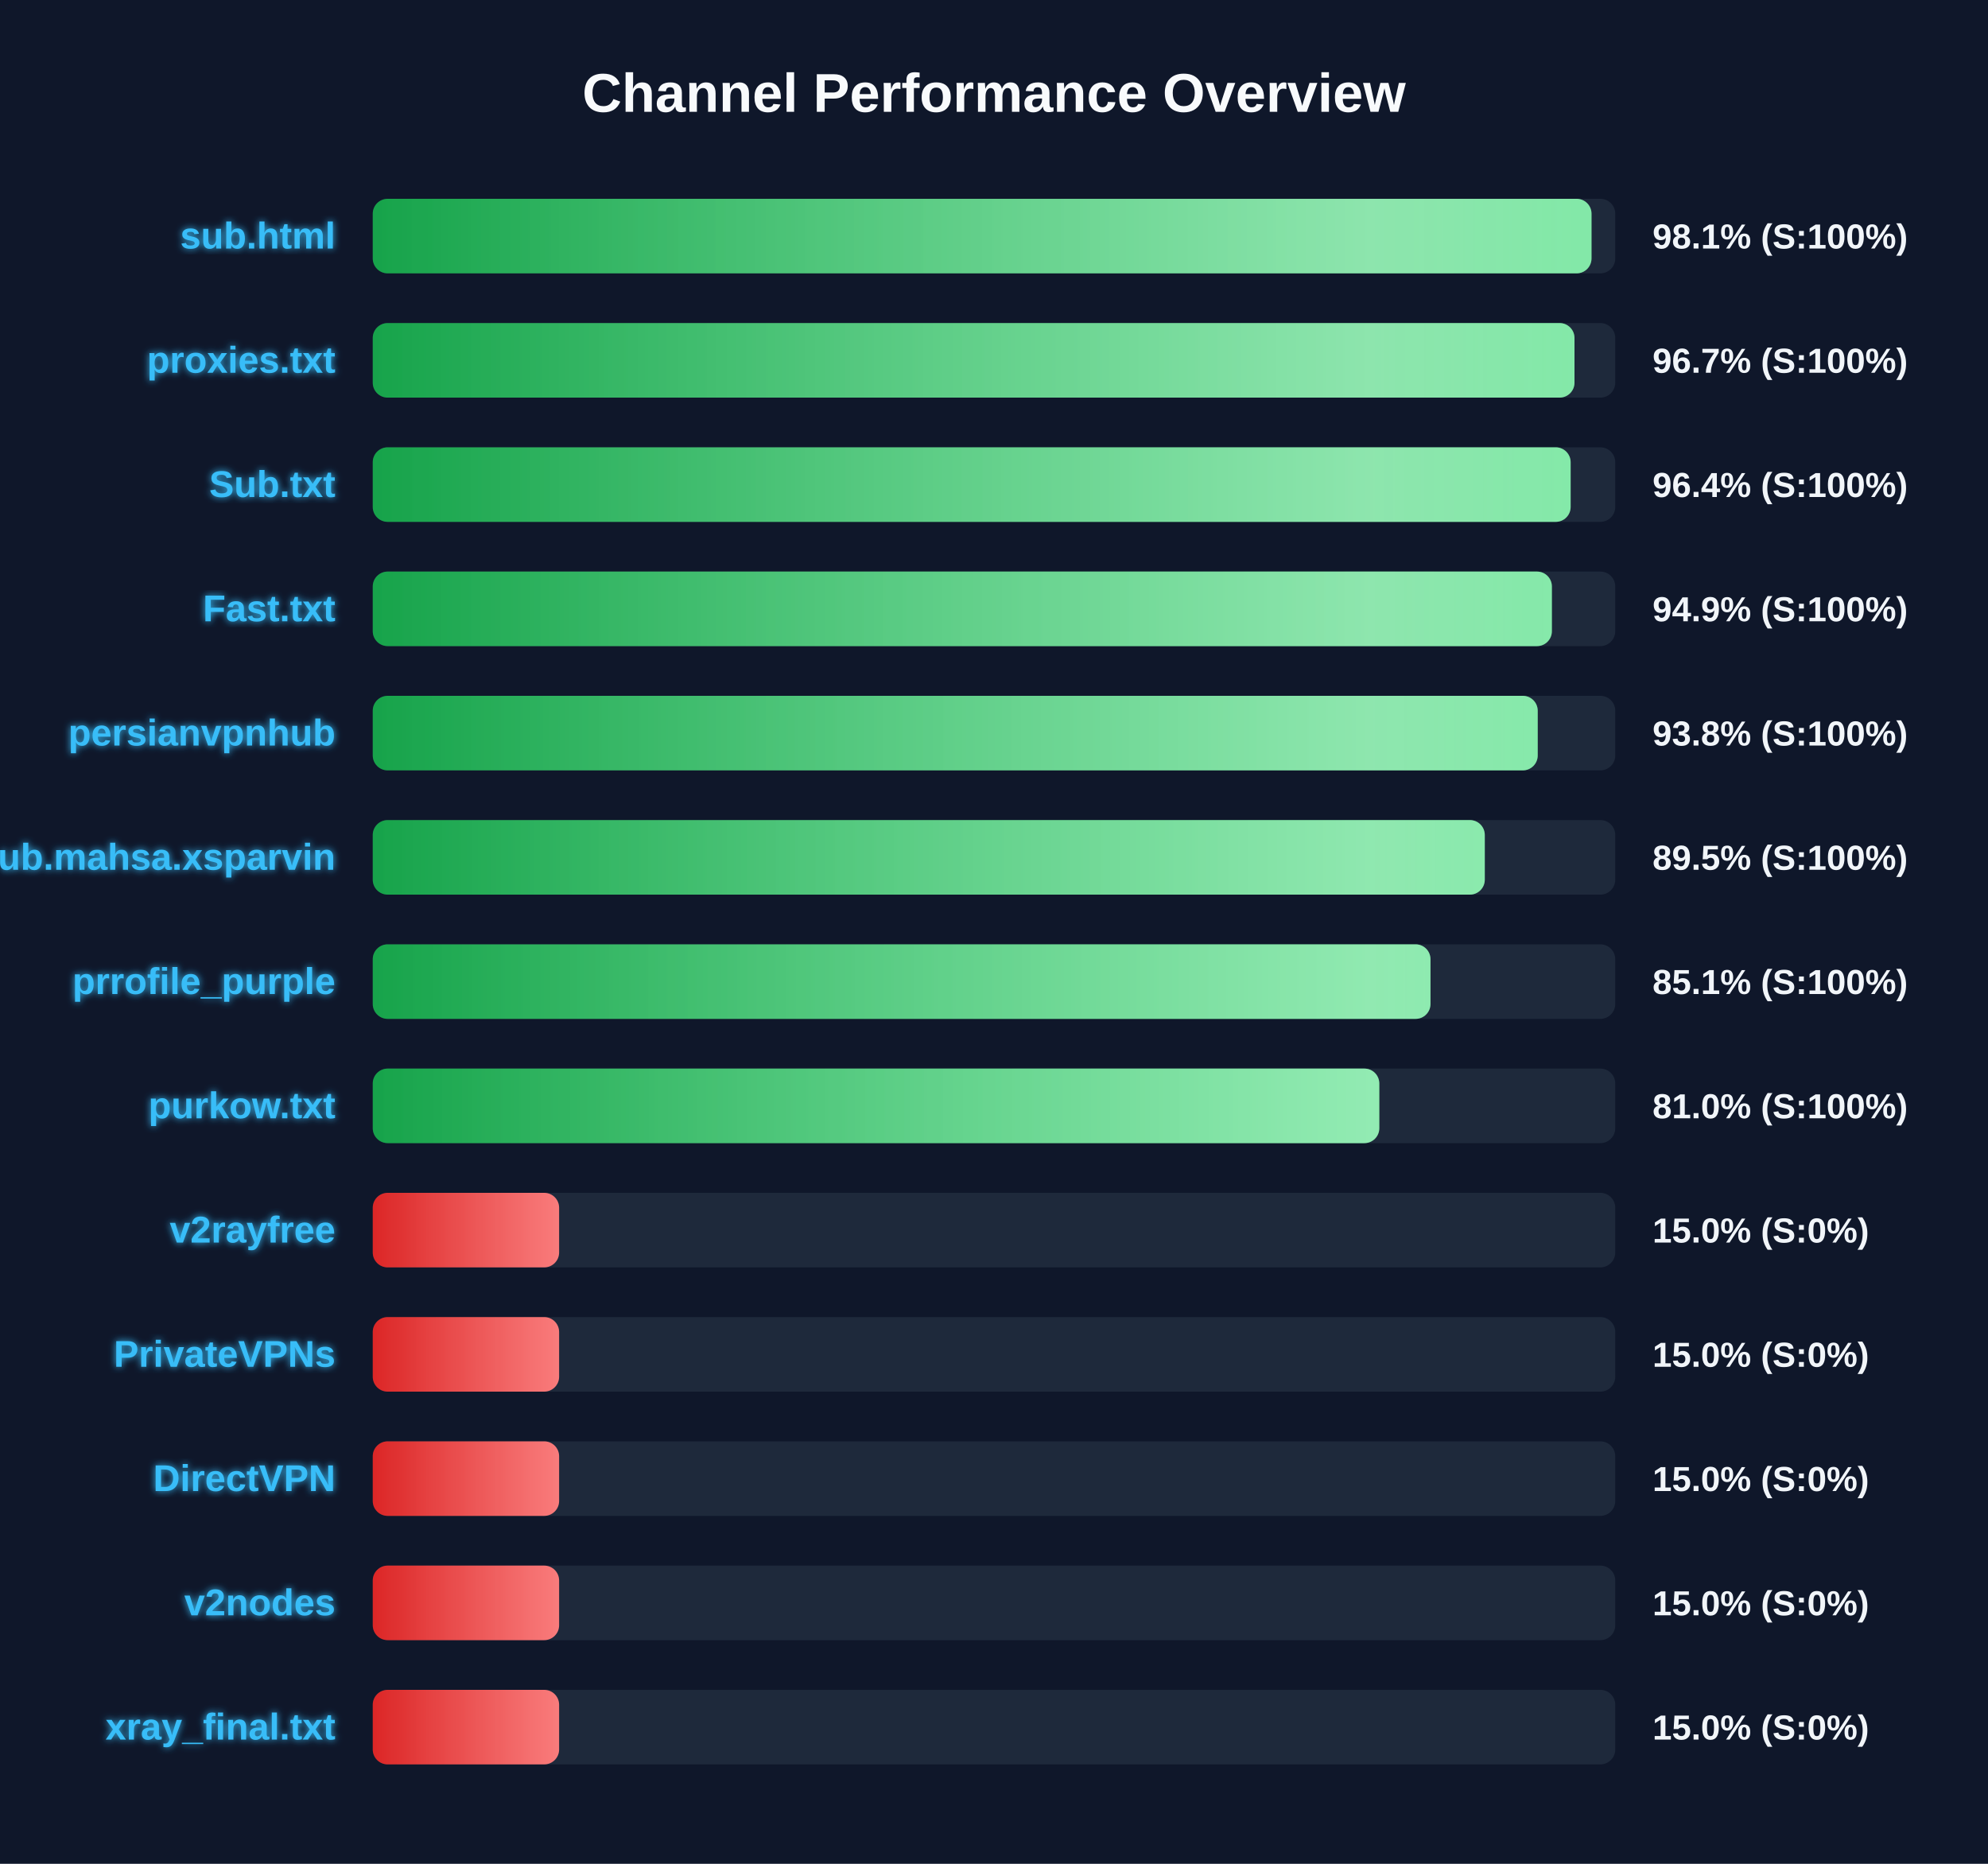
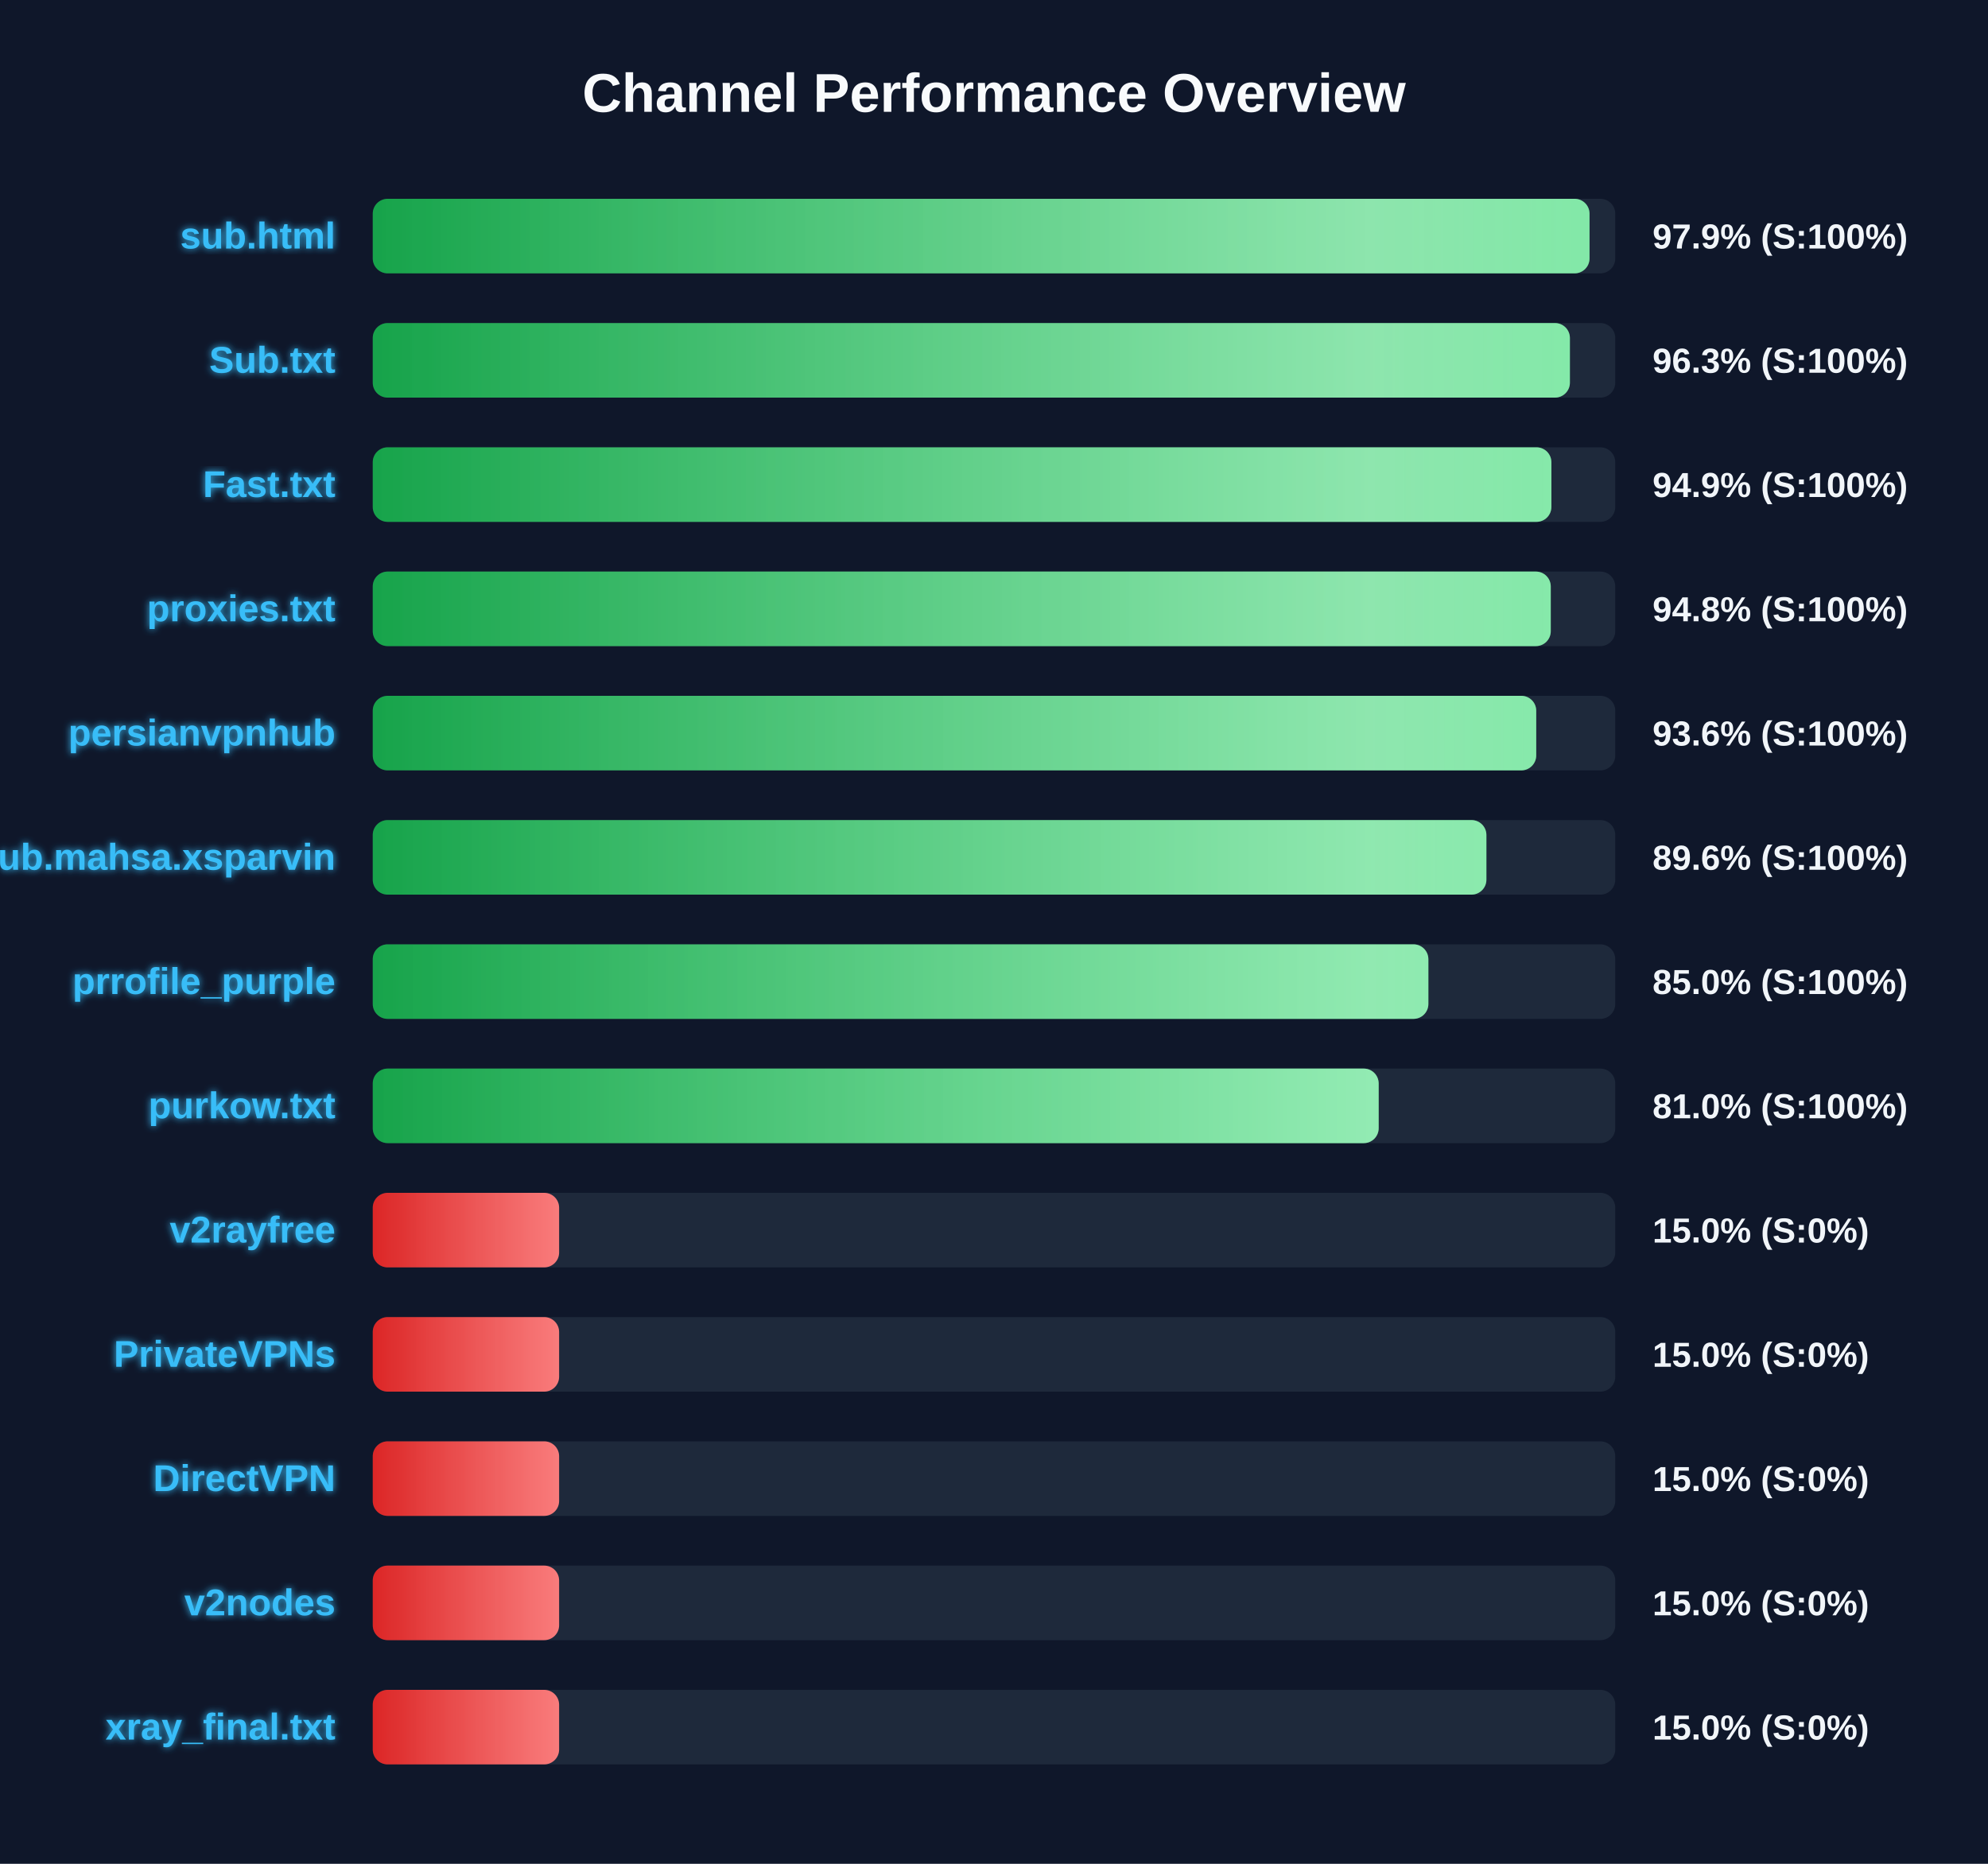
<svg xmlns="http://www.w3.org/2000/svg" width="800" height="750" version="1.1">
  <defs>
    <linearGradient id="grad-green" x1="0%" y1="0%" x2="100%" y2="0%">
      <stop offset="0%" stop-color="#16a34a" />
      <stop offset="100%" stop-color="#4ade80" />
    </linearGradient>
    <linearGradient id="grad-yellow" x1="0%" y1="0%" x2="100%" y2="0%">
      <stop offset="0%" stop-color="#ca8a04" />
      <stop offset="100%" stop-color="#fde047" />
    </linearGradient>
    <linearGradient id="grad-red" x1="0%" y1="0%" x2="100%" y2="0%">
      <stop offset="0%" stop-color="#dc2626" />
      <stop offset="100%" stop-color="#f87171" />
    </linearGradient>
    <linearGradient id="shimmer" x1="0%" y1="0%" x2="100%" y2="0%">
      <stop offset="0%" stop-color="rgba(255,255,255,0)" />
      <stop offset="50%" stop-color="rgba(255,255,255,0.4)" />
      <stop offset="100%" stop-color="rgba(255,255,255,0)" />
    </linearGradient>
    <filter id="glow" x="-20%" y="-20%" width="140%" height="140%">
      <feGaussianBlur stdDeviation="1.5" result="blur" />
      <feComposite in="SourceGraphic" in2="blur" operator="over" />
    </filter>
  </defs>
  <style>
        .bg-rect { fill: #0f172a; }
        .title { font: bold 22px 'Segoe UI', Arial, sans-serif; fill: #f8fafc; }
        .row { font: bold 15px 'Segoe UI', Arial, sans-serif; fill: #38bdf8; filter: url(#glow); }
        .score { font: bold 14px 'Segoe UI', Arial, sans-serif; fill: #f1f5f9; }
        @keyframes shimmer-anim {
            0% { transform: translateX(-100%); }
            100% { transform: translateX(200%); }
        }
        .shimmer-rect {
            animation: shimmer-anim 2.5s infinite linear;
        }
    </style>
  <rect width="100%" height="100%" class="bg-rect" />
  <text x="400" y="45" text-anchor="middle" class="title">Channel Performance Overview</text>
  <rect x="150" y="80" width="500" height="30" fill="#1e293b" rx="6" />
  <clipPath id="clip-0">
-     <rect x="150" y="80" width="490.45" height="30" rx="6" />
+     <rect x="150" y="80" width="489.65" height="30" rx="6" />
  </clipPath>
-   <rect x="150" y="80" width="490.45" height="30" fill="url(#grad-green)" rx="6" />
+   <rect x="150" y="80" width="489.65" height="30" fill="url(#grad-green)" rx="6" />
  <g clip-path="url(#clip-0)">
    <rect x="150" y="80" width="100%" height="30" fill="url(#shimmer)" class="shimmer-rect" />
  </g>
  <text x="135" y="100" text-anchor="end" class="row">sub.html</text>
-   <text x="665" y="100" text-anchor="start" class="score">98.1% (S:100%)</text>
+   <text x="665" y="100" text-anchor="start" class="score">97.9% (S:100%)</text>
  <rect x="150" y="130" width="500" height="30" fill="#1e293b" rx="6" />
  <clipPath id="clip-1">
-     <rect x="150" y="130" width="483.6" height="30" rx="6" />
+     <rect x="150" y="130" width="481.75" height="30" rx="6" />
  </clipPath>
-   <rect x="150" y="130" width="483.6" height="30" fill="url(#grad-green)" rx="6" />
+   <rect x="150" y="130" width="481.75" height="30" fill="url(#grad-green)" rx="6" />
  <g clip-path="url(#clip-1)">
    <rect x="150" y="130" width="100%" height="30" fill="url(#shimmer)" class="shimmer-rect" />
  </g>
-   <text x="135" y="150" text-anchor="end" class="row">proxies.txt</text>
-   <text x="665" y="150" text-anchor="start" class="score">96.7% (S:100%)</text>
+   <text x="135" y="150" text-anchor="end" class="row">Sub.txt</text>
+   <text x="665" y="150" text-anchor="start" class="score">96.3% (S:100%)</text>
  <rect x="150" y="180" width="500" height="30" fill="#1e293b" rx="6" />
  <clipPath id="clip-2">
-     <rect x="150" y="180" width="482.05" height="30" rx="6" />
+     <rect x="150" y="180" width="474.3" height="30" rx="6" />
  </clipPath>
-   <rect x="150" y="180" width="482.05" height="30" fill="url(#grad-green)" rx="6" />
+   <rect x="150" y="180" width="474.3" height="30" fill="url(#grad-green)" rx="6" />
  <g clip-path="url(#clip-2)">
    <rect x="150" y="180" width="100%" height="30" fill="url(#shimmer)" class="shimmer-rect" />
  </g>
-   <text x="135" y="200" text-anchor="end" class="row">Sub.txt</text>
-   <text x="665" y="200" text-anchor="start" class="score">96.4% (S:100%)</text>
+   <text x="135" y="200" text-anchor="end" class="row">Fast.txt</text>
+   <text x="665" y="200" text-anchor="start" class="score">94.9% (S:100%)</text>
  <rect x="150" y="230" width="500" height="30" fill="#1e293b" rx="6" />
  <clipPath id="clip-3">
-     <rect x="150" y="230" width="474.5" height="30" rx="6" />
+     <rect x="150" y="230" width="474.05" height="30" rx="6" />
  </clipPath>
-   <rect x="150" y="230" width="474.5" height="30" fill="url(#grad-green)" rx="6" />
+   <rect x="150" y="230" width="474.05" height="30" fill="url(#grad-green)" rx="6" />
  <g clip-path="url(#clip-3)">
    <rect x="150" y="230" width="100%" height="30" fill="url(#shimmer)" class="shimmer-rect" />
  </g>
-   <text x="135" y="250" text-anchor="end" class="row">Fast.txt</text>
-   <text x="665" y="250" text-anchor="start" class="score">94.9% (S:100%)</text>
+   <text x="135" y="250" text-anchor="end" class="row">proxies.txt</text>
+   <text x="665" y="250" text-anchor="start" class="score">94.8% (S:100%)</text>
  <rect x="150" y="280" width="500" height="30" fill="#1e293b" rx="6" />
  <clipPath id="clip-4">
-     <rect x="150" y="280" width="468.8" height="30" rx="6" />
+     <rect x="150" y="280" width="468.2" height="30" rx="6" />
  </clipPath>
-   <rect x="150" y="280" width="468.8" height="30" fill="url(#grad-green)" rx="6" />
+   <rect x="150" y="280" width="468.2" height="30" fill="url(#grad-green)" rx="6" />
  <g clip-path="url(#clip-4)">
    <rect x="150" y="280" width="100%" height="30" fill="url(#shimmer)" class="shimmer-rect" />
  </g>
  <text x="135" y="300" text-anchor="end" class="row">persianvpnhub</text>
-   <text x="665" y="300" text-anchor="start" class="score">93.8% (S:100%)</text>
+   <text x="665" y="300" text-anchor="start" class="score">93.6% (S:100%)</text>
  <rect x="150" y="330" width="500" height="30" fill="#1e293b" rx="6" />
  <clipPath id="clip-5">
-     <rect x="150" y="330" width="447.5" height="30" rx="6" />
+     <rect x="150" y="330" width="448.15" height="30" rx="6" />
  </clipPath>
-   <rect x="150" y="330" width="447.5" height="30" fill="url(#grad-green)" rx="6" />
+   <rect x="150" y="330" width="448.15" height="30" fill="url(#grad-green)" rx="6" />
  <g clip-path="url(#clip-5)">
    <rect x="150" y="330" width="100%" height="30" fill="url(#shimmer)" class="shimmer-rect" />
  </g>
  <text x="135" y="350" text-anchor="end" class="row">Sub.mahsa.xsparvin</text>
-   <text x="665" y="350" text-anchor="start" class="score">89.5% (S:100%)</text>
+   <text x="665" y="350" text-anchor="start" class="score">89.6% (S:100%)</text>
  <rect x="150" y="380" width="500" height="30" fill="#1e293b" rx="6" />
  <clipPath id="clip-6">
-     <rect x="150" y="380" width="425.65" height="30" rx="6" />
+     <rect x="150" y="380" width="424.8" height="30" rx="6" />
  </clipPath>
-   <rect x="150" y="380" width="425.65" height="30" fill="url(#grad-green)" rx="6" />
+   <rect x="150" y="380" width="424.8" height="30" fill="url(#grad-green)" rx="6" />
  <g clip-path="url(#clip-6)">
    <rect x="150" y="380" width="100%" height="30" fill="url(#shimmer)" class="shimmer-rect" />
  </g>
  <text x="135" y="400" text-anchor="end" class="row">prrofile_purple</text>
-   <text x="665" y="400" text-anchor="start" class="score">85.1% (S:100%)</text>
+   <text x="665" y="400" text-anchor="start" class="score">85.0% (S:100%)</text>
  <rect x="150" y="430" width="500" height="30" fill="#1e293b" rx="6" />
  <clipPath id="clip-7">
-     <rect x="150" y="430" width="405.05" height="30" rx="6" />
+     <rect x="150" y="430" width="404.8" height="30" rx="6" />
  </clipPath>
-   <rect x="150" y="430" width="405.05" height="30" fill="url(#grad-green)" rx="6" />
+   <rect x="150" y="430" width="404.8" height="30" fill="url(#grad-green)" rx="6" />
  <g clip-path="url(#clip-7)">
    <rect x="150" y="430" width="100%" height="30" fill="url(#shimmer)" class="shimmer-rect" />
  </g>
  <text x="135" y="450" text-anchor="end" class="row">purkow.txt</text>
  <text x="665" y="450" text-anchor="start" class="score">81.0% (S:100%)</text>
  <rect x="150" y="480" width="500" height="30" fill="#1e293b" rx="6" />
  <clipPath id="clip-8">
    <rect x="150" y="480" width="75.0" height="30" rx="6" />
  </clipPath>
  <rect x="150" y="480" width="75.0" height="30" fill="url(#grad-red)" rx="6" />
  <g clip-path="url(#clip-8)">
    <rect x="150" y="480" width="100%" height="30" fill="url(#shimmer)" class="shimmer-rect" />
  </g>
  <text x="135" y="500" text-anchor="end" class="row">v2rayfree</text>
  <text x="665" y="500" text-anchor="start" class="score">15.0% (S:0%)</text>
  <rect x="150" y="530" width="500" height="30" fill="#1e293b" rx="6" />
  <clipPath id="clip-9">
    <rect x="150" y="530" width="75.0" height="30" rx="6" />
  </clipPath>
  <rect x="150" y="530" width="75.0" height="30" fill="url(#grad-red)" rx="6" />
  <g clip-path="url(#clip-9)">
    <rect x="150" y="530" width="100%" height="30" fill="url(#shimmer)" class="shimmer-rect" />
  </g>
  <text x="135" y="550" text-anchor="end" class="row">PrivateVPNs</text>
  <text x="665" y="550" text-anchor="start" class="score">15.0% (S:0%)</text>
  <rect x="150" y="580" width="500" height="30" fill="#1e293b" rx="6" />
  <clipPath id="clip-10">
    <rect x="150" y="580" width="75.0" height="30" rx="6" />
  </clipPath>
  <rect x="150" y="580" width="75.0" height="30" fill="url(#grad-red)" rx="6" />
  <g clip-path="url(#clip-10)">
    <rect x="150" y="580" width="100%" height="30" fill="url(#shimmer)" class="shimmer-rect" />
  </g>
  <text x="135" y="600" text-anchor="end" class="row">DirectVPN</text>
  <text x="665" y="600" text-anchor="start" class="score">15.0% (S:0%)</text>
  <rect x="150" y="630" width="500" height="30" fill="#1e293b" rx="6" />
  <clipPath id="clip-11">
    <rect x="150" y="630" width="75.0" height="30" rx="6" />
  </clipPath>
  <rect x="150" y="630" width="75.0" height="30" fill="url(#grad-red)" rx="6" />
  <g clip-path="url(#clip-11)">
    <rect x="150" y="630" width="100%" height="30" fill="url(#shimmer)" class="shimmer-rect" />
  </g>
  <text x="135" y="650" text-anchor="end" class="row">v2nodes</text>
  <text x="665" y="650" text-anchor="start" class="score">15.0% (S:0%)</text>
  <rect x="150" y="680" width="500" height="30" fill="#1e293b" rx="6" />
  <clipPath id="clip-12">
    <rect x="150" y="680" width="75.0" height="30" rx="6" />
  </clipPath>
  <rect x="150" y="680" width="75.0" height="30" fill="url(#grad-red)" rx="6" />
  <g clip-path="url(#clip-12)">
    <rect x="150" y="680" width="100%" height="30" fill="url(#shimmer)" class="shimmer-rect" />
  </g>
  <text x="135" y="700" text-anchor="end" class="row">xray_final.txt</text>
  <text x="665" y="700" text-anchor="start" class="score">15.0% (S:0%)</text>
</svg>
